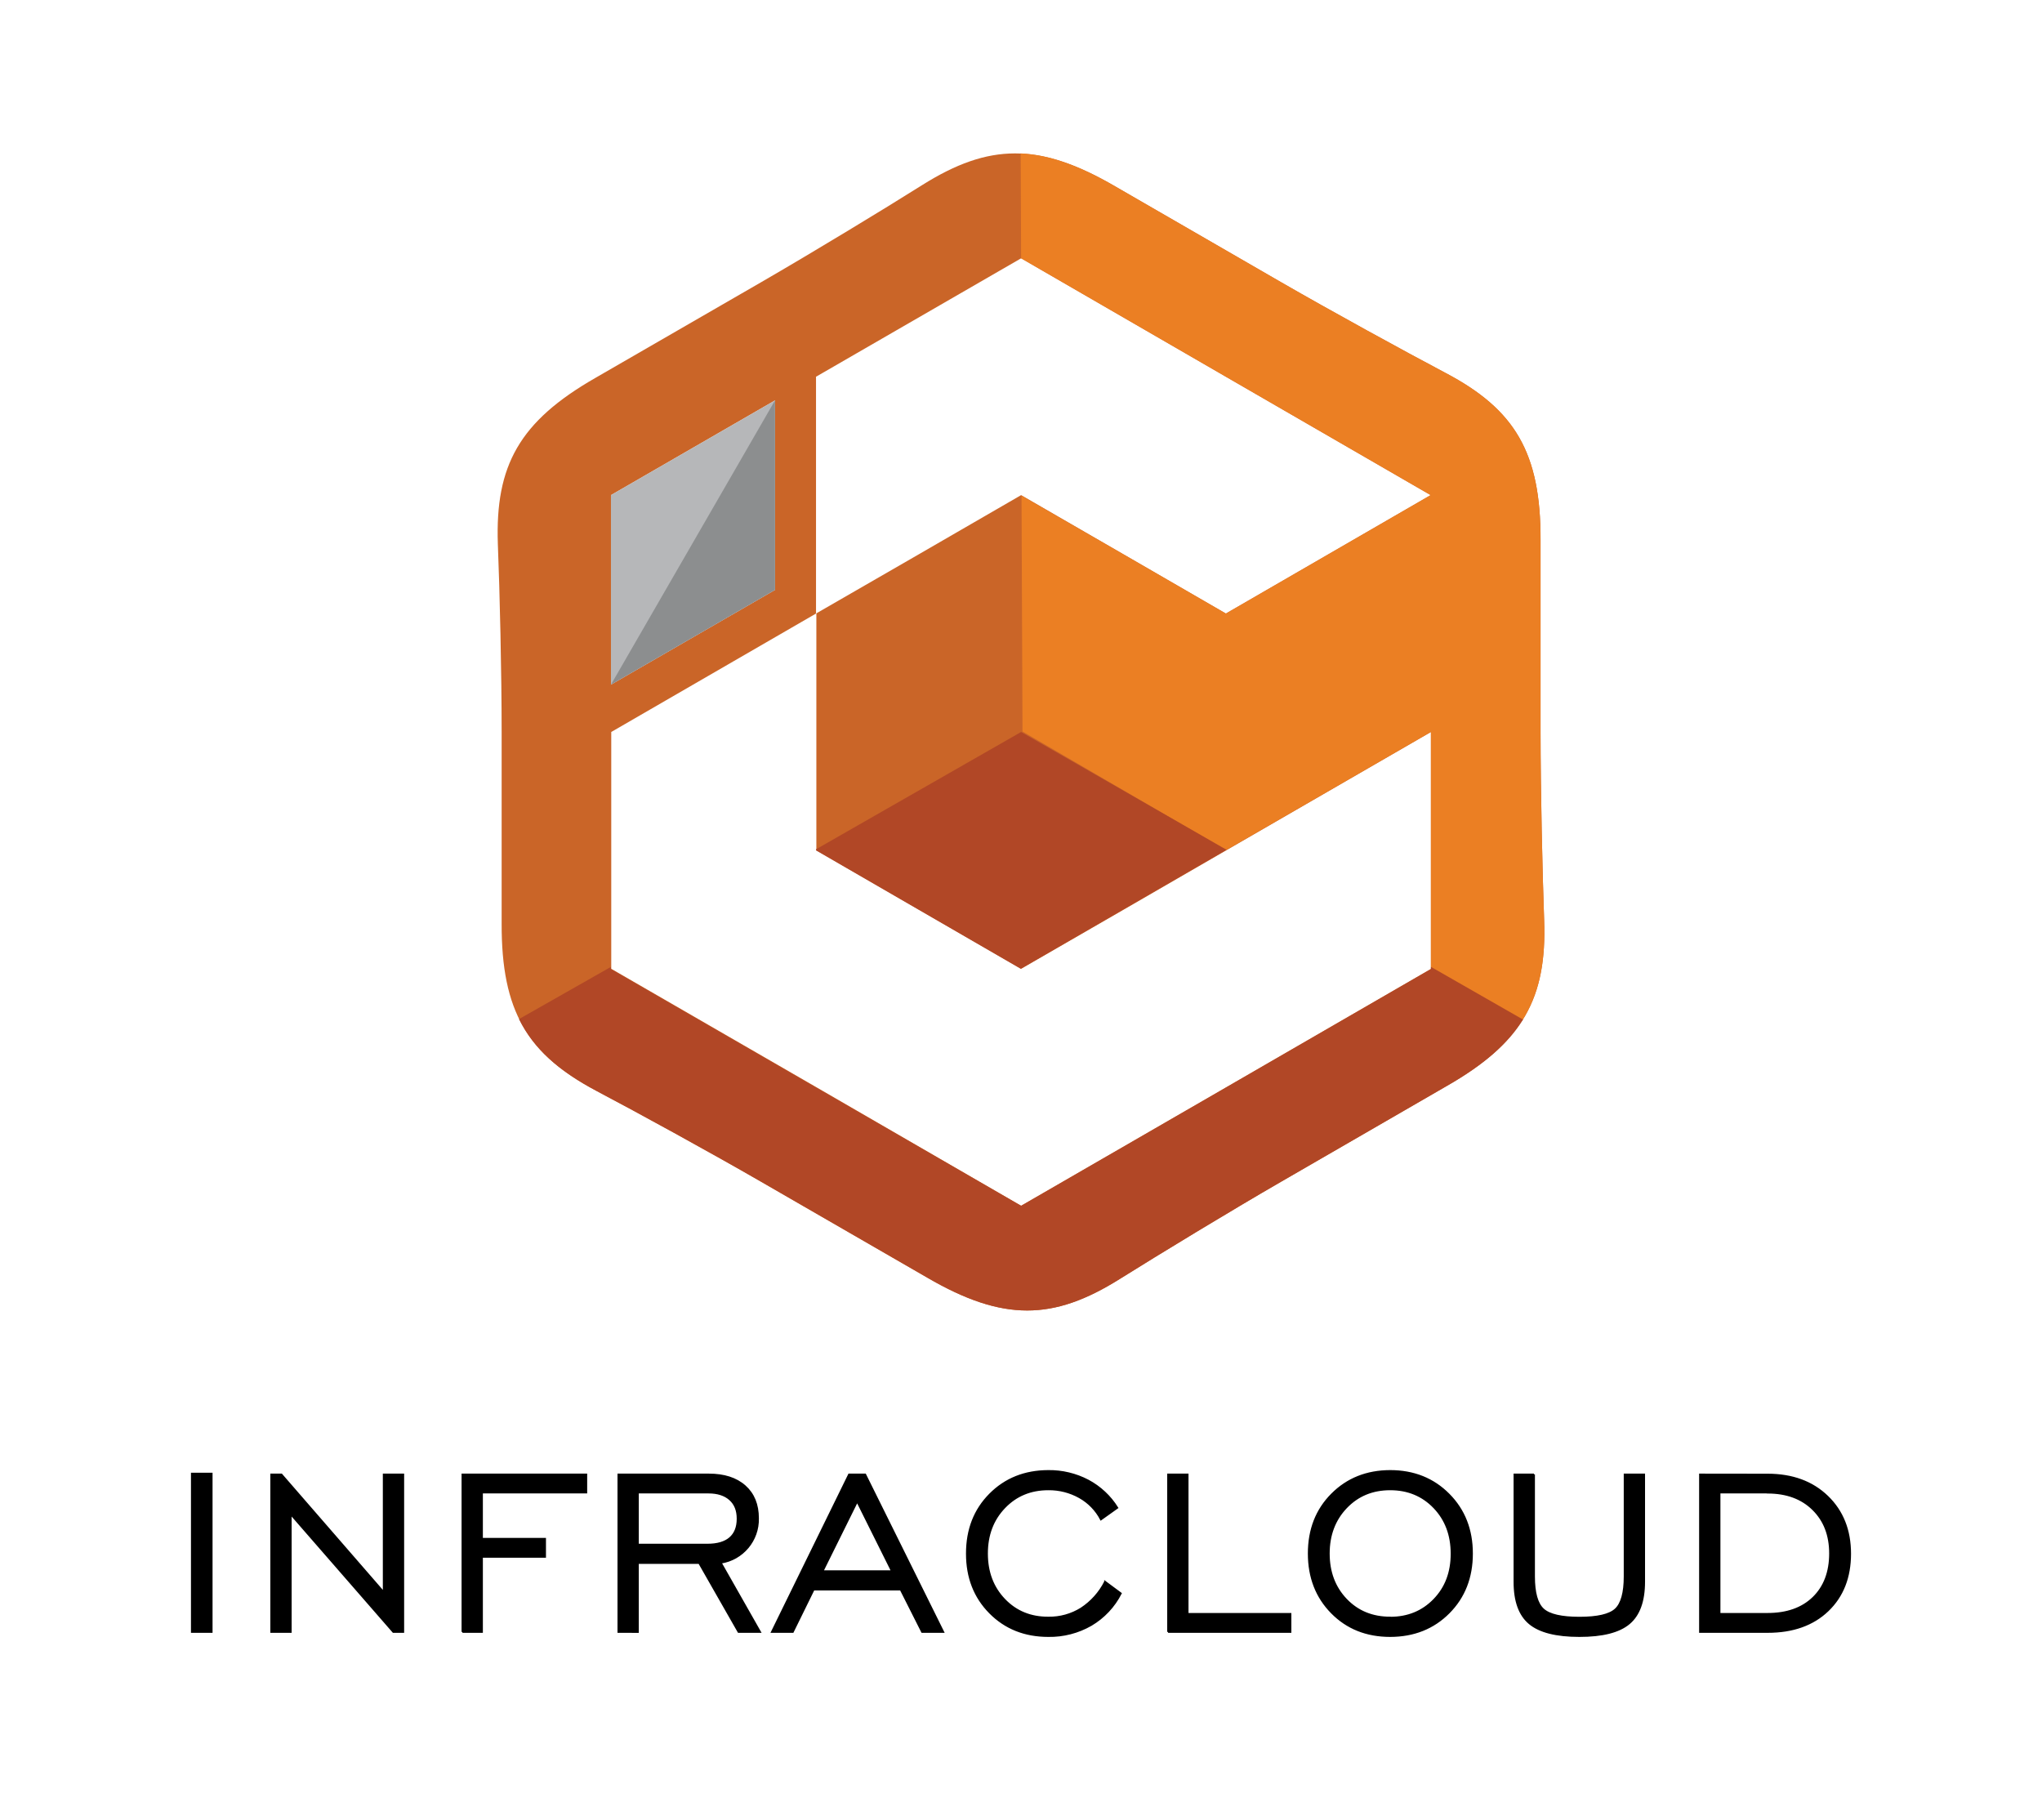
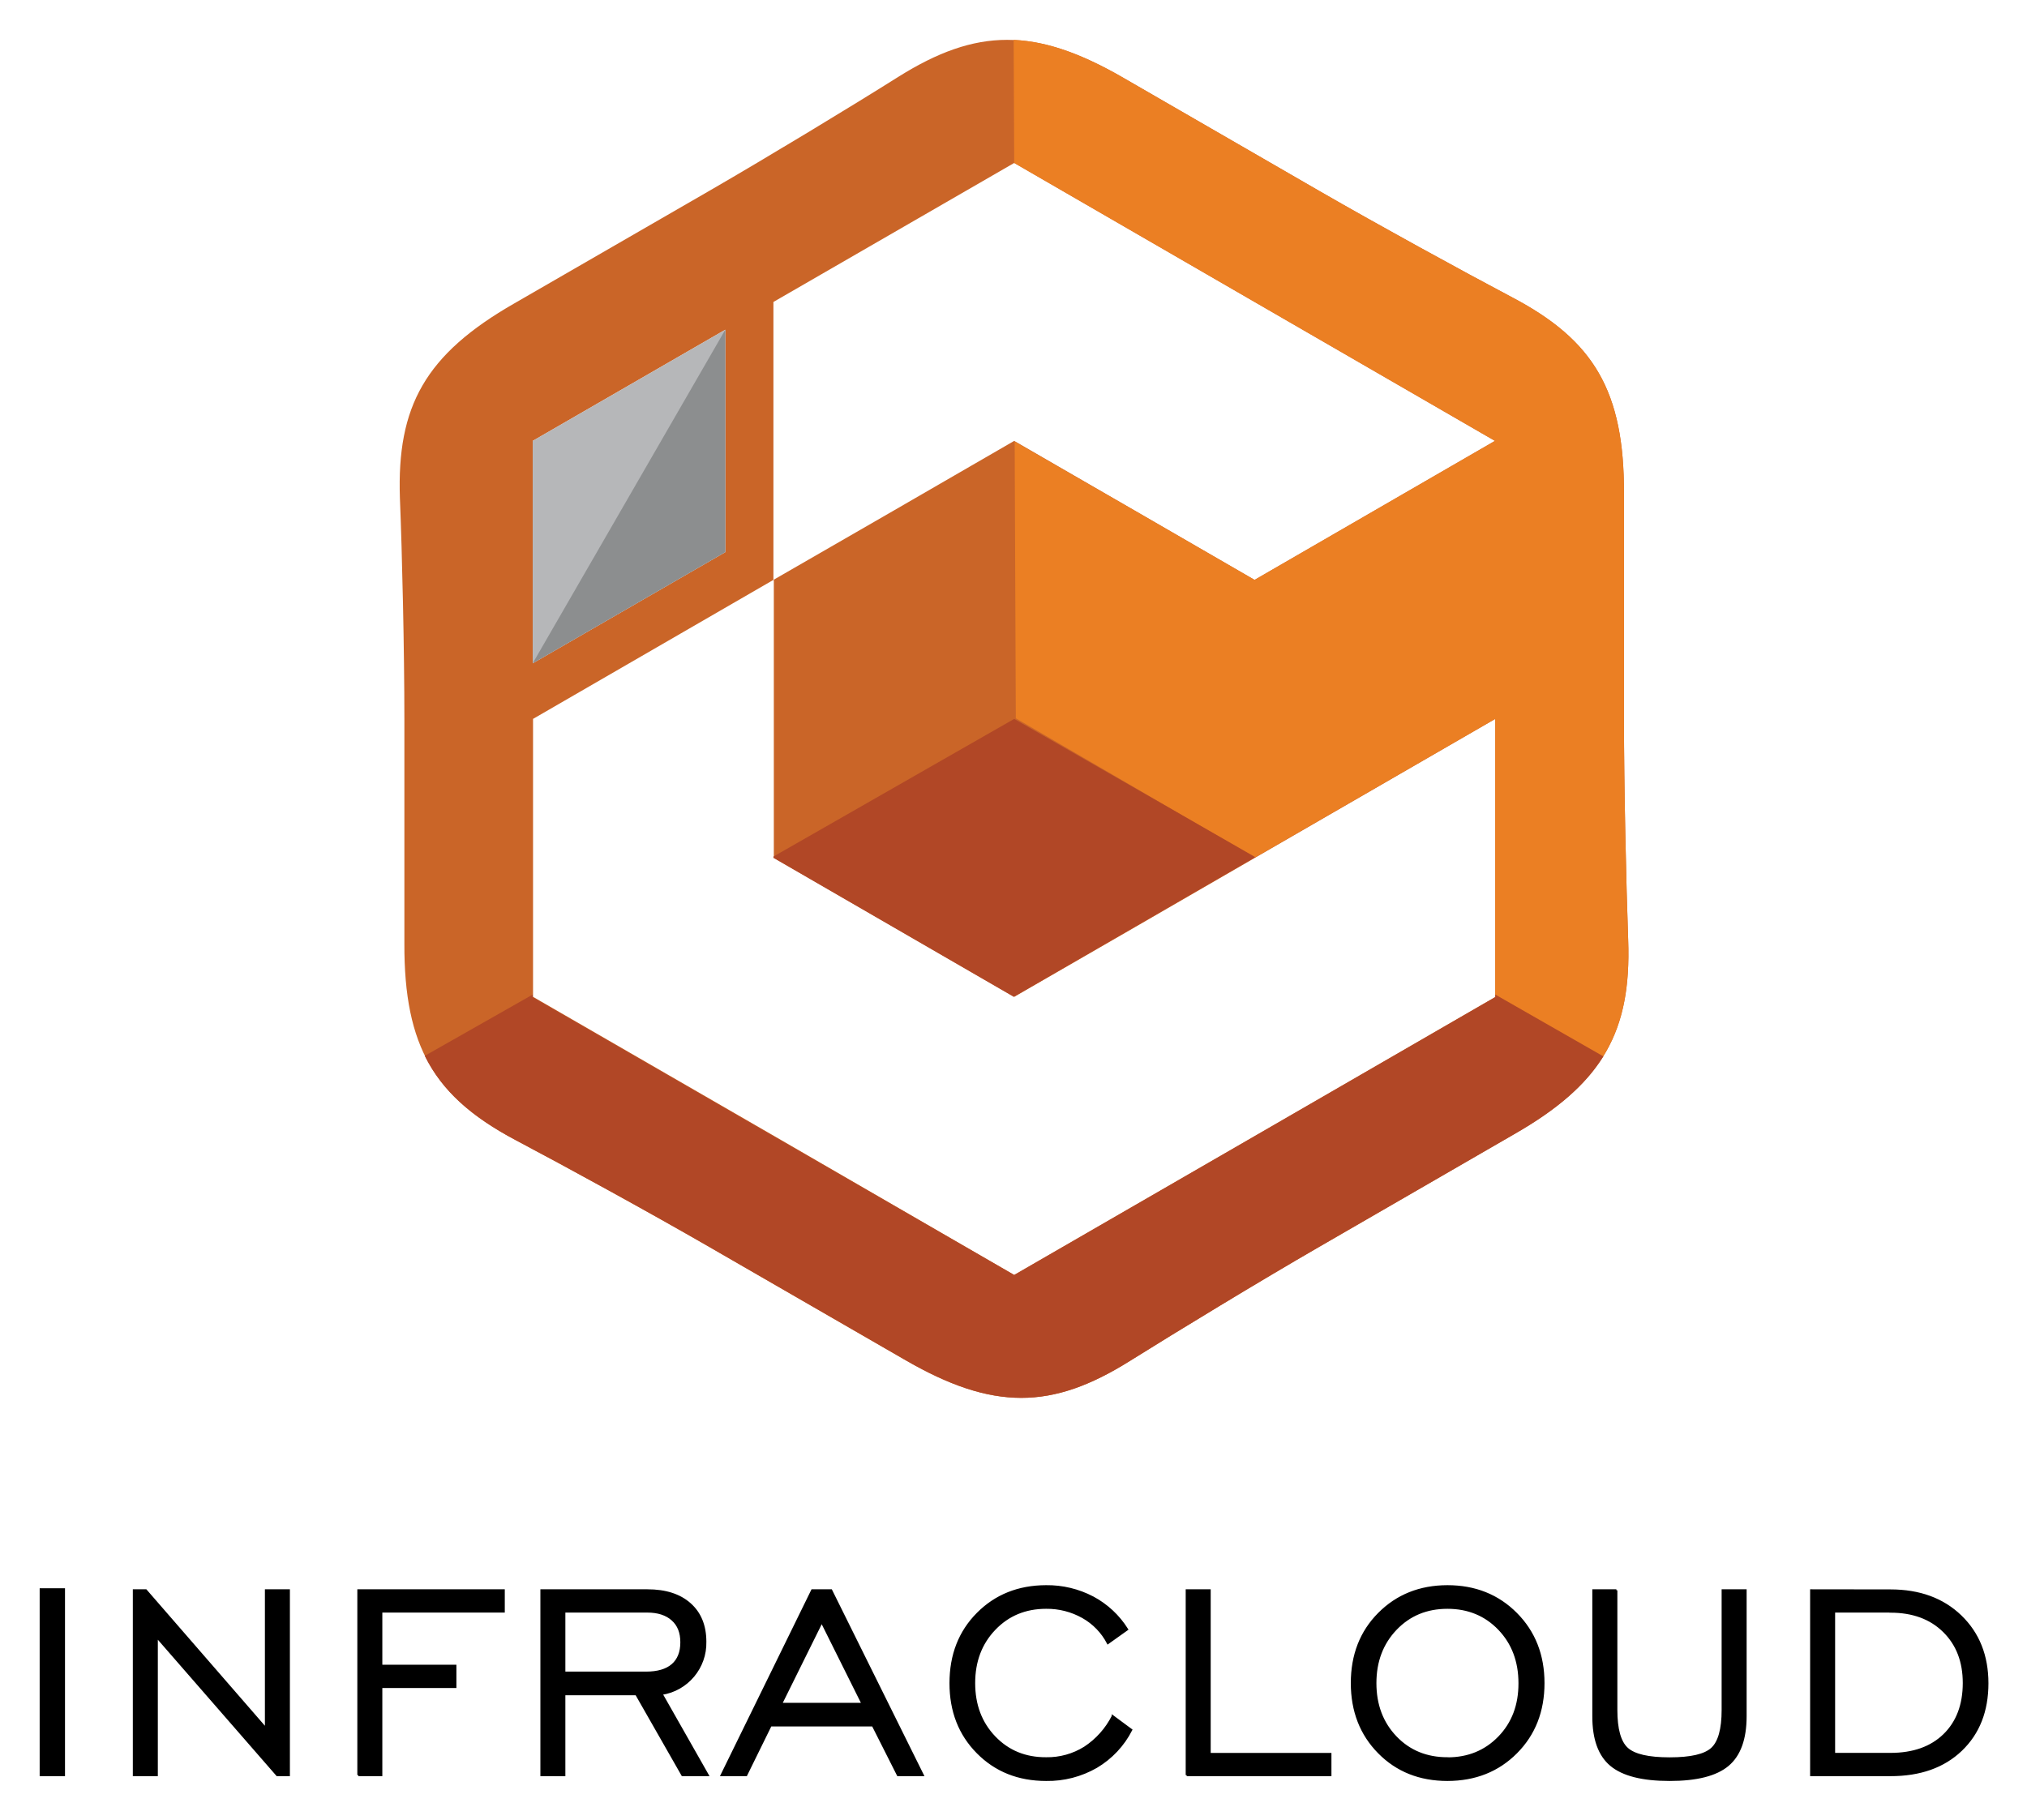
- <svg xmlns="http://www.w3.org/2000/svg" id="Layer_1" data-name="Layer 1" viewBox="0 0 595.276 530.278">
-   <defs>
-     <style>
-       .cls-1, .cls-2 {
-         stroke: #000;
-         stroke-miterlimit: 10;
-         stroke-width: .5px;
-       }
- 
-       .cls-1, .cls-3, .cls-4, .cls-5, .cls-6, .cls-7 {
-         fill-rule: evenodd;
-       }
- 
-       .cls-3 {
-         fill: #ca6528;
-       }
- 
-       .cls-4 {
-         fill: #b14726;
-       }
- 
-       .cls-5 {
-         fill: #8c8e8f;
-       }
- 
-       .cls-6 {
-         fill: #b6b7b9;
-       }
- 
-       .cls-7 {
-         fill: #eb7f23;
-       }
- 
-       .cls-8 {
-         isolation: isolate;
-       }
-     </style>
-   </defs>
-   <g class="cls-8">
-     <g>
-       <path class="cls-3" d="M237.882,178.843l-59.693,34.523v69.027l59.776,34.506,59.709,34.572,59.776-34.522,59.693-34.506v-69.077l-59.693,34.505-29.846,17.261-29.929,17.261-29.846-17.261-29.847-17.261v-69.028h-.099Zm-59.776,20.71l47.821-27.608v-55.232l-47.821,27.608v55.233Zm119.568-124.26l-59.792,34.522v69.028l29.946-17.261,29.846-17.261,29.846,17.261,29.846,17.261,59.693-34.523-59.693-34.505-59.693-34.522Zm27.343-21.009l48.368,27.94c14.708,8.473,35.765,20.013,48.086,26.53,20.063,10.579,27.724,23.114,27.625,48.716v55.862c0,16.98,.546,40.973,1.045,54.868,.829,22.733-6.152,35.6-28.387,48.335l-48.368,27.972c-14.708,8.49-35.219,20.959-47.008,28.337-19.268,12.071-33.909,12.47-56.045-.414l-48.385-27.923c-14.707-8.49-35.766-20.03-48.085-26.53-20.064-10.662-27.707-23.13-27.625-48.765v-55.846c0-16.996-.547-40.973-1.111-54.885-.763-22.733,6.218-35.6,28.453-48.334l48.368-27.923c14.708-8.506,35.219-20.926,47.009-28.355,19.284-12.071,33.908-12.469,56.061,.414" />
-       <path class="cls-7" d="M325.017,54.283l48.368,27.923c14.708,8.49,35.766,20.03,48.086,26.53,20.063,10.595,27.724,23.131,27.625,48.732v55.863c0,16.979,.547,40.973,1.045,54.868,.447,12.237-1.376,21.556-6.633,29.647l-26.53-15.404h.149v-69.078l-59.693,34.44-59.361-34.589-.282-68.73,29.73,17.096,29.846,17.261,59.693-34.523-59.693-34.505-59.693-34.523-.133-30.576c8.423,.397,17.079,3.532,27.476,9.567" />
-       <path class="cls-4" d="M297.675,213.365l-59.792,34.191v.315l29.846,17.261,29.847,17.261,29.846-17.261,29.846-17.261,.282-.166-59.875-34.34Zm146.363,83.72c-4.46,7.245-11.607,13.381-22.285,19.483l-48.368,27.939c-14.708,8.49-35.219,20.958-47.009,28.337-19.267,12.072-33.908,12.469-56.045-.414l-48.384-27.923c-14.708-8.49-35.765-20.03-48.086-26.53-10.977-5.82-18.24-12.187-22.567-20.926l26.812-15.221v.646l59.776,34.505,59.792,34.49,59.776-34.523,59.693-34.505v-.614l26.812,15.338,.083-.083Z" />
-       <polygon class="cls-6" points="178.106 199.553 225.927 171.944 225.927 116.712 178.106 144.32 178.106 199.553" />
-       <polygon class="cls-5" points="178.106 199.553 225.927 171.944 225.927 116.712 178.106 199.553" />
-       <rect class="cls-2" x="55.92" y="429.534" width="5.792" height="46.167" />
-       <path class="cls-1" d="M515.264,429.817c7.225,0,13.043,2.134,17.459,6.401,4.414,4.266,6.624,9.819,6.632,16.656,0,6.9-2.174,12.432-6.517,16.593-4.345,4.161-10.202,6.241-17.575,6.233h-19.691v-45.909l19.691,.026Zm0,5.251h-13.983v35.35h13.983c5.65,0,10.108-1.576,13.343-4.726,3.235-3.15,4.873-7.467,4.873-12.875,0-5.324-1.654-9.609-4.957-12.849-3.292-3.25-7.724-4.873-13.259-4.873v-.026Zm-68.058-5.277v29.726c0,4.757,.895,7.953,2.684,9.583,1.79,1.617,5.298,2.426,10.549,2.426,5.251,0,8.743-.809,10.502-2.426,1.759-1.618,2.657-4.826,2.657-9.583v-29.726h5.708v31.259c0,5.65-1.465,9.706-4.4,12.166-2.933,2.46-7.769,3.686-14.508,3.676-6.732,0-11.568-1.226-14.513-3.676-2.944-2.45-4.411-6.506-4.4-12.166v-31.259h5.723Zm-41.944,47.101c-6.887,0-12.563-2.266-17.034-6.8-4.471-4.535-6.708-10.284-6.716-17.25,0-7.002,2.247-12.76,6.742-17.275,4.495-4.516,10.158-6.782,16.992-6.8,6.876,0,12.573,2.277,17.092,6.826,4.518,4.55,6.776,10.3,6.774,17.249,0,6.973-2.253,12.723-6.758,17.25-4.505,4.526-10.208,6.792-17.107,6.8h.016Zm0-5.366c5.153,0,9.426-1.751,12.817-5.251s5.08-7.968,5.067-13.406c0-5.419-1.686-9.909-5.051-13.427-3.366-3.518-7.651-5.308-12.833-5.308-5.183,0-9.452,1.775-12.823,5.308-3.371,3.534-5.067,8.008-5.067,13.401,0,5.393,1.691,9.882,5.067,13.406,3.376,3.523,7.666,5.251,12.823,5.251v.027Zm-64.75,4.174v-45.909h5.707v40.632h29.983v5.277h-35.691Zm-18.368-14.65l4.6,3.408c-1.953,3.833-4.957,7.029-8.659,9.215-3.791,2.179-8.102,3.295-12.477,3.219-6.876,0-12.555-2.266-17.039-6.8-4.484-4.535-6.724-10.284-6.716-17.25,0-7.002,2.245-12.76,6.732-17.275,4.487-4.516,10.158-6.782,17.008-6.8,4.043-.052,8.034,.906,11.615,2.783,3.487,1.859,6.422,4.6,8.517,7.95l-4.784,3.408c-1.404-2.71-3.573-4.952-6.233-6.448-2.775-1.562-5.915-2.363-9.1-2.326-5.156,0-9.426,1.769-12.807,5.308-3.382,3.539-5.07,8.008-5.067,13.401,0,5.409,1.689,9.877,5.067,13.406,3.379,3.529,7.648,5.277,12.807,5.251,3.389,.058,6.721-.866,9.594-2.667,2.954-1.943,5.348-4.626,6.942-7.782Zm-97.143,14.65l22.5-45.909h4.726l22.758,45.909h-6.186l-6.233-12.35h-25.372l-6.07,12.35h-6.123Zm14.808-17.717h20.195l-10.129-20.331-10.066,20.331Zm-59.546,17.717v-45.909h26.349c4.485,0,8,1.129,10.544,3.392,2.544,2.261,3.82,5.382,3.823,9.368,.16,6.441-4.493,11.993-10.859,12.965l11.468,20.185h-6.301l-11.468-20.09h-17.853v20.101l-5.703-.01Zm5.703-25.467h20.274c2.883,0,5.073-.641,6.548-1.916,1.475-1.276,2.226-3.151,2.226-5.608,0-2.457-.735-4.29-2.226-5.624-1.491-1.334-3.566-2.016-6.264-2.016h-20.557v15.165Zm-51.16,25.467v-45.909h36.116v5.277h-30.408v13.458h18.394v5.283h-18.394v21.891h-5.708m-55.749,0v-45.909h2.998l29.799,34.31v-34.31h5.708v45.909h-2.914l-29.883-34.31v34.31h-5.708Z" />
-     </g>
+ <svg xmlns="http://www.w3.org/2000/svg" role="img" viewBox="45.82 34.82 503.36 451.86">
+   <g style="isolation:isolate">
+     <path fill="#ca6528" fill-rule="evenodd" d="M237.882 178.843l-59.693 34.523v69.027l59.776 34.506 59.709 34.572 59.776-34.522 59.693-34.506v-69.077l-59.693 34.505-29.846 17.261-29.929 17.261-29.846-17.261-29.847-17.261v-69.028h-.099zm-59.776 20.71l47.821-27.608v-55.232l-47.821 27.608v55.233zM297.674 75.293l-59.792 34.522v69.028l29.946-17.261 29.846-17.261 29.846 17.261 29.846 17.261 59.693-34.523-59.693-34.505-59.693-34.522zm27.343-21.009l48.368 27.94c14.708 8.473 35.765 20.013 48.086 26.53 20.063 10.579 27.724 23.114 27.625 48.716v55.862c0 16.98.546 40.973 1.045 54.868.829 22.733-6.152 35.6-28.387 48.335l-48.368 27.972c-14.708 8.49-35.219 20.959-47.008 28.337-19.268 12.071-33.909 12.47-56.045-.414l-48.385-27.923c-14.707-8.49-35.766-20.03-48.085-26.53-20.064-10.662-27.707-23.13-27.625-48.765v-55.846c0-16.996-.547-40.973-1.111-54.885-.763-22.733 6.218-35.6 28.453-48.334l48.368-27.923c14.708-8.506 35.219-20.926 47.009-28.355 19.284-12.071 33.908-12.469 56.061.414" />
+     <path fill="#eb7f23" fill-rule="evenodd" d="M325.017 54.283l48.368 27.923c14.708 8.49 35.766 20.03 48.086 26.53 20.063 10.595 27.724 23.131 27.625 48.732v55.863c0 16.979.547 40.973 1.045 54.868.447 12.237-1.376 21.556-6.633 29.647l-26.53-15.404h.149v-69.078l-59.693 34.44-59.361-34.589-.282-68.73 29.73 17.096 29.846 17.261 59.693-34.523-59.693-34.505-59.693-34.523-.133-30.576c8.423.397 17.079 3.532 27.476 9.567" />
+     <path fill="#b14726" fill-rule="evenodd" d="M297.675 213.365l-59.792 34.191v.315l29.846 17.261 29.847 17.261 29.846-17.261 29.846-17.261.282-.166-59.875-34.34zm146.363 83.72c-4.46 7.245-11.607 13.381-22.285 19.483l-48.368 27.939c-14.708 8.49-35.219 20.959-47.009 28.337-19.267 12.072-33.908 12.469-56.045-.414l-48.384-27.923c-14.708-8.49-35.765-20.03-48.086-26.53-10.977-5.82-18.24-12.187-22.567-20.926l26.812-15.221v.646l59.776 34.505 59.792 34.49 59.776-34.523 59.693-34.505v-.614l26.812 15.338.083-.083z" />
+     <path fill="#b6b7b9" fill-rule="evenodd" d="M178.106 199.553l47.821-27.609v-55.232l-47.821 27.608v55.233z" />
+     <path fill="#8c8e8f" fill-rule="evenodd" d="M178.106 199.553l47.821-27.609v-55.232l-47.821 82.841z" />
+     <path stroke="#000" stroke-miterlimit="10" stroke-width=".5" d="M55.92 429.534h5.792v46.167H55.92z" />
+     <path fill-rule="evenodd" stroke="#000" stroke-miterlimit="10" stroke-width=".5" d="M515.264 429.817c7.225 0 13.043 2.134 17.459 6.401 4.414 4.266 6.624 9.819 6.632 16.656 0 6.9-2.174 12.432-6.517 16.593-4.345 4.161-10.202 6.241-17.575 6.233h-19.691V429.791l19.691.026zm0 5.251h-13.983v35.35h13.983c5.65 0 10.108-1.576 13.343-4.726 3.235-3.15 4.873-7.467 4.873-12.875 0-5.324-1.654-9.609-4.957-12.849-3.292-3.25-7.724-4.873-13.258-4.873v-.026zm-68.058-5.277v29.726c0 4.757.895 7.953 2.684 9.583 1.79 1.617 5.298 2.426 10.549 2.426 5.251 0 8.743-.809 10.502-2.426 1.759-1.618 2.657-4.826 2.657-9.583V429.791h5.708v31.259c0 5.65-1.465 9.706-4.4 12.166-2.933 2.46-7.769 3.686-14.508 3.676-6.732 0-11.568-1.226-14.513-3.676-2.944-2.45-4.411-6.506-4.4-12.166v-31.259h5.723zm-41.944 47.101c-6.887 0-12.563-2.266-17.034-6.8-4.471-4.535-6.708-10.284-6.716-17.25 0-7.002 2.247-12.76 6.742-17.275 4.495-4.516 10.158-6.782 16.992-6.8 6.876 0 12.573 2.277 17.092 6.826 4.518 4.55 6.776 10.3 6.774 17.249 0 6.973-2.253 12.723-6.758 17.25-4.505 4.526-10.208 6.792-17.107 6.8h.016zm0-5.366c5.153 0 9.425-1.751 12.817-5.251s5.08-7.968 5.067-13.405c0-5.419-1.686-9.909-5.051-13.427-3.366-3.518-7.651-5.308-12.833-5.308-5.183 0-9.452 1.775-12.823 5.308-3.371 3.534-5.067 8.008-5.067 13.401 0 5.393 1.691 9.882 5.067 13.406 3.376 3.523 7.666 5.251 12.823 5.251v.027zm-64.75 4.174V429.791h5.707v40.632h29.983v5.277h-35.691zm-18.368-14.65l4.6 3.408c-1.953 3.833-4.957 7.029-8.659 9.215-3.791 2.179-8.102 3.295-12.477 3.219-6.876 0-12.555-2.266-17.039-6.8-4.484-4.535-6.724-10.284-6.716-17.25 0-7.002 2.245-12.76 6.732-17.275 4.487-4.516 10.158-6.782 17.008-6.8 4.043-.052 8.034.906 11.615 2.783 3.487 1.859 6.422 4.599 8.517 7.95l-4.784 3.408c-1.404-2.71-3.573-4.952-6.233-6.448-2.775-1.562-5.915-2.363-9.1-2.326-5.156 0-9.425 1.769-12.807 5.308-3.382 3.539-5.07 8.008-5.067 13.401 0 5.409 1.689 9.877 5.067 13.406 3.379 3.529 7.648 5.277 12.807 5.251 3.389.058 6.721-.866 9.594-2.667 2.954-1.943 5.348-4.626 6.942-7.782zm-97.143 14.65l22.5-45.909h4.726l22.758 45.909h-6.186l-6.233-12.35h-25.372l-6.07 12.35h-6.123zm14.808-17.717h20.195l-10.129-20.331L239.809 457.983zm-59.546 17.717V429.791h26.349c4.485 0 8 1.129 10.544 3.392 2.544 2.261 3.82 5.382 3.823 9.368.16 6.441-4.493 11.993-10.859 12.965l11.468 20.185H215.287l-11.468-20.09h-17.853v20.101l-5.703-.01zm5.703-25.467h20.274c2.883 0 5.073-.641 6.548-1.917 1.475-1.276 2.226-3.151 2.226-5.608 0-2.457-.735-4.29-2.226-5.624-1.491-1.334-3.566-2.016-6.264-2.016h-20.557v15.165zm-51.16 25.467V429.791h36.116v5.277h-30.408v13.458h18.394v5.283H140.513v21.891h-5.708m-55.749 0V429.791h2.998l29.799 34.31V429.791h5.707v45.909h-2.914L84.764 441.39v34.31h-5.708z" />
  </g>
</svg>
